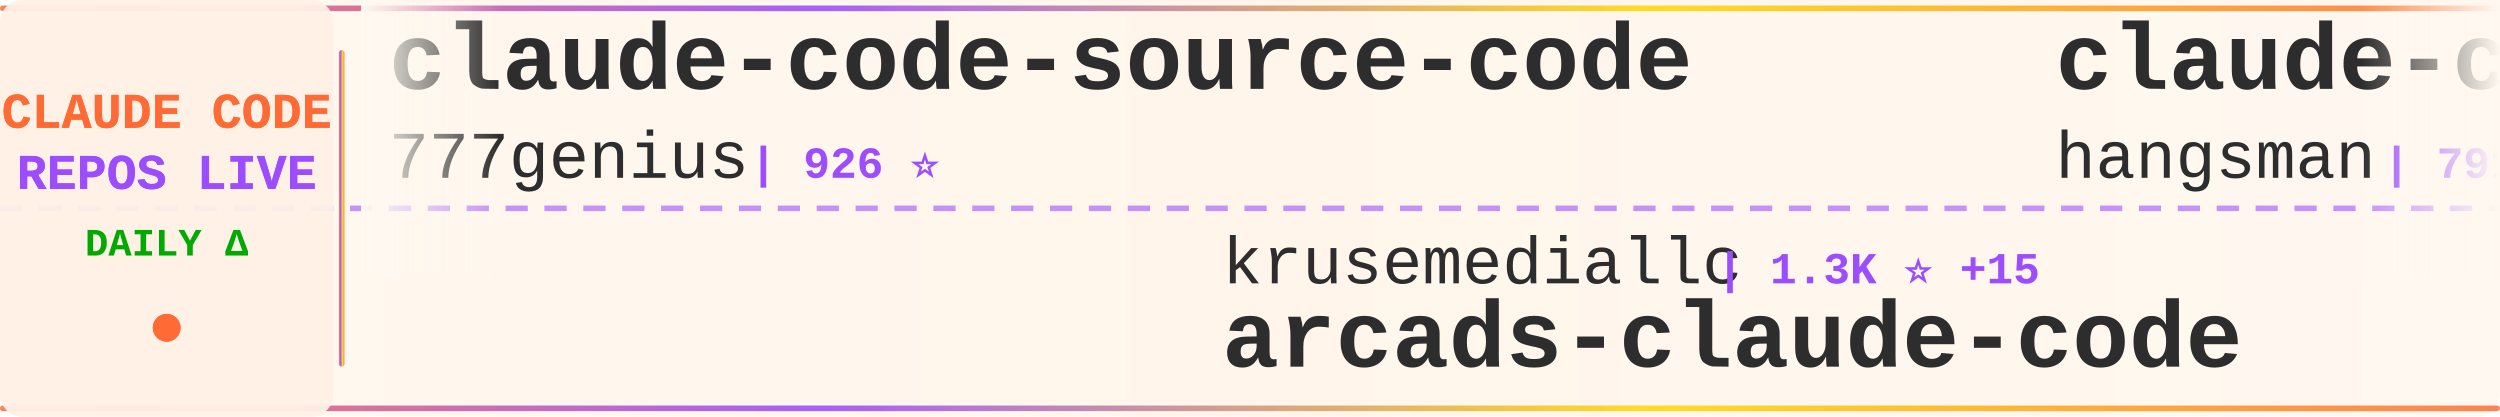
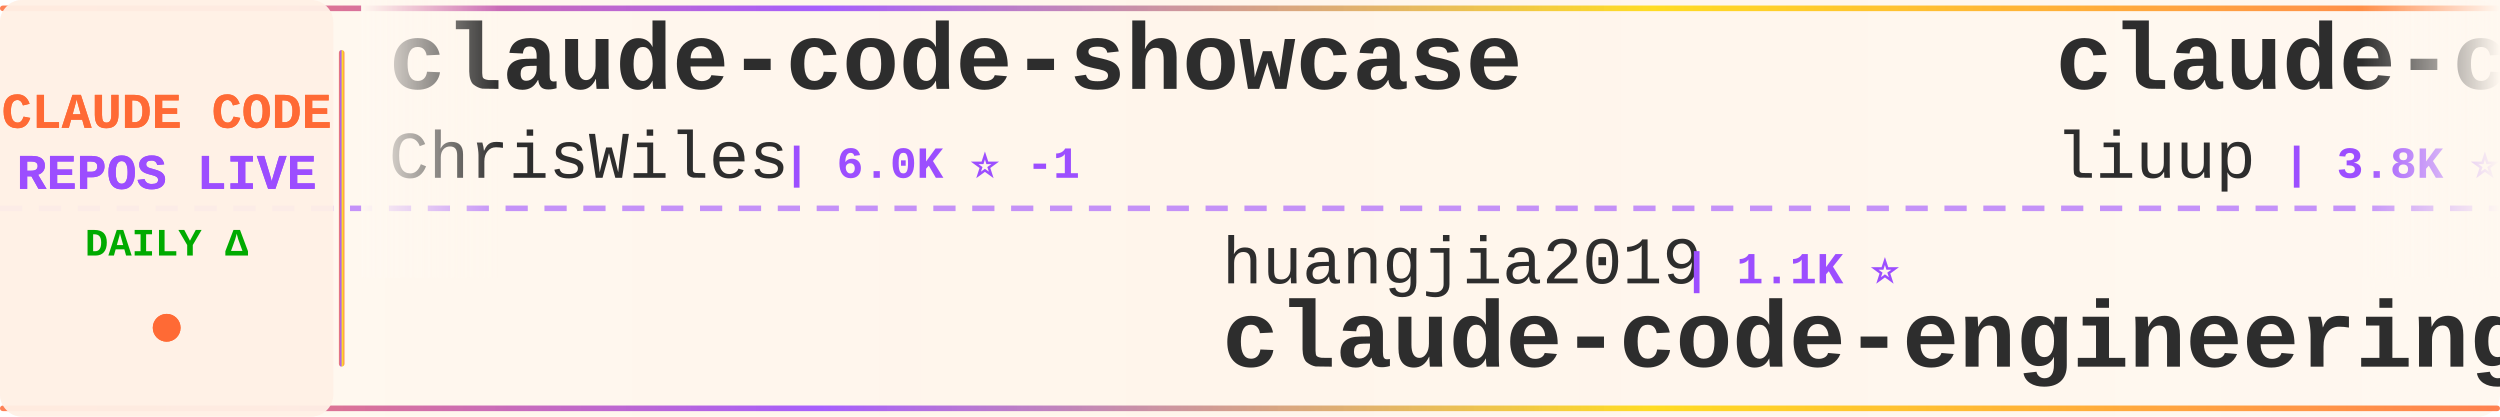
<svg xmlns="http://www.w3.org/2000/svg" width="900" height="150">
  <defs>
    <linearGradient id="tickerBg" x1="0%" y1="0%" x2="100%" y2="0%">
      <stop offset="0%" style="stop-color:#fff8f0;stop-opacity:0.98" />
      <stop offset="50%" style="stop-color:#fff5eb;stop-opacity:1" />
      <stop offset="100%" style="stop-color:#fff8f0;stop-opacity:0.98" />
    </linearGradient>
    <linearGradient id="borderGrad" x1="0%" y1="0%" x2="100%" y2="0%">
      <stop offset="0%" style="stop-color:#FF6B35;stop-opacity:0.85">
        <animate attributeName="stop-opacity" values="0.85;1;0.85" dur="2s" repeatCount="indefinite" />
      </stop>
      <stop offset="33%" style="stop-color:#9C4EFF;stop-opacity:0.9">
        <animate attributeName="stop-opacity" values="0.9;1;0.9" dur="2.2s" repeatCount="indefinite" />
      </stop>
      <stop offset="66%" style="stop-color:#FFD700;stop-opacity:0.85">
        <animate attributeName="stop-opacity" values="0.85;1;0.85" dur="1.8s" repeatCount="indefinite" />
      </stop>
      <stop offset="100%" style="stop-color:#FF6B35;stop-opacity:0.85">
        <animate attributeName="stop-opacity" values="0.85;1;0.85" dur="2s" repeatCount="indefinite" />
      </stop>
    </linearGradient>
    <filter id="textGlow">
      <feGaussianBlur stdDeviation="0.15" result="coloredBlur" />
      <feMerge>
        <feMergeNode in="coloredBlur" />
        <feMergeNode in="SourceGraphic" />
      </feMerge>
    </filter>
    <filter id="metricGlow">
      <feGaussianBlur stdDeviation="0.2" result="coloredBlur" />
      <feMerge>
        <feMergeNode in="coloredBlur" />
        <feMergeNode in="SourceGraphic" />
      </feMerge>
    </filter>
    <linearGradient id="leftFade" x1="0%" y1="0%" x2="100%" y2="0%">
      <stop offset="0%" style="stop-color:#fff8f0;stop-opacity:1" />
      <stop offset="100%" style="stop-color:#fff8f0;stop-opacity:0" />
    </linearGradient>
    <linearGradient id="rightFade" x1="0%" y1="0%" x2="100%" y2="0%">
      <stop offset="0%" style="stop-color:#fff8f0;stop-opacity:0" />
      <stop offset="100%" style="stop-color:#fff8f0;stop-opacity:1" />
    </linearGradient>
  </defs>
  <rect width="900" height="150" fill="url(#tickerBg)" rx="8" />
  <rect x="0" y="2" width="900" height="2" fill="url(#borderGrad)" rx="1" />
  <rect x="0" y="146" width="900" height="2" fill="url(#borderGrad)" rx="1" />
  <line x1="0" y1="75" x2="900" y2="75" stroke="#9C4EFF" stroke-width="2" stroke-dasharray="8 6" opacity="0.6" />
  <rect x="0" y="0" width="120" height="150" fill="#fff0e6" opacity="0.95" rx="8" />
  <text x="60" y="46" font-family="'Courier New', monospace" font-size="18" font-weight="bold" fill="#FF6B35" text-anchor="middle" filter="url(#textGlow)">
    CLAUDE CODE
  </text>
  <text x="60" y="68" font-family="'Courier New', monospace" font-size="18" font-weight="bold" fill="#9C4EFF" text-anchor="middle" filter="url(#textGlow)">
    REPOS LIVE
  </text>
  <text x="60" y="92" font-family="'Courier New', monospace" font-size="14" font-weight="bold" fill="#00aa00" text-anchor="middle">
    DAILY Δ
  </text>
  <circle cx="60" cy="118" r="5" fill="#FF6B35" filter="url(#metricGlow)">
    <animate attributeName="r" values="4;6;4" dur="1.5s" repeatCount="indefinite" />
    <animate attributeName="opacity" values="0.6;1;0.6" dur="1.5s" repeatCount="indefinite" />
  </circle>
  <rect x="122" y="18" width="2" height="114" fill="url(#borderGrad)" rx="1" />
  <clipPath id="tickerClip">
    <rect x="130" y="0" width="770" height="150" />
  </clipPath>
  <g clip-path="url(#tickerClip)">
    <g id="tickerItems">
      <animateTransform attributeName="transform" attributeType="XML" type="translate" from="0 0" to="-3000 0" dur="54s" repeatCount="indefinite" />
      <g transform="translate(0, 0)">
-         <text x="140" y="32" font-family="'Courier New', monospace" font-size="34" font-weight="bold" fill="#2d2d2d">claude-code-source-code</text>
-         <text x="140" y="64" font-family="'Courier New', monospace" font-size="24" font-weight="normal" fill="#2d2d2d" opacity="1.0">777genius</text>
-         <text x="270" y="64" font-family="'Courier New', monospace" font-size="16" font-weight="bold" fill="#9C4EFF"> | 926 ⭐</text>
+         <text x="140" y="32" font-family="'Courier New', monospace" font-size="34" font-weight="bold" fill="#2d2d2d">claude-code-showcase</text>
+         <text x="140" y="64" font-family="'Courier New', monospace" font-size="24" font-weight="normal" fill="#2d2d2d" opacity="1.0">ChrisWiles</text>
+         <text x="282" y="64" font-family="'Courier New', monospace" font-size="16" font-weight="bold" fill="#9C4EFF"> | 6.0K ⭐ -1</text>
      </g>
      <g transform="translate(300, 0)">
+         <text x="140" y="102" font-family="'Courier New', monospace" font-size="24" font-weight="normal" fill="#2d2d2d" opacity="1.0">huangjia2019</text>
+         <text x="306" y="102" font-family="'Courier New', monospace" font-size="16" font-weight="bold" fill="#9C4EFF"> | 1.1K ⭐</text>
+         <text x="140" y="132" font-family="'Courier New', monospace" font-size="34" font-weight="bold" fill="#2d2d2d">claude-code-engineering</text>
+       </g>
+       <g transform="translate(600, 0)">
+         <text x="140" y="32" font-family="'Courier New', monospace" font-size="34" font-weight="bold" fill="#2d2d2d">claude-code-analysis</text>
+         <text x="140" y="64" font-family="'Courier New', monospace" font-size="24" font-weight="normal" fill="#2d2d2d" opacity="1.0">liuup</text>
+         <text x="222" y="64" font-family="'Courier New', monospace" font-size="16" font-weight="bold" fill="#9C4EFF"> | 3.8K ⭐ +2</text>
+       </g>
+       <g transform="translate(900, 0)">
        <text x="140" y="102" font-family="'Courier New', monospace" font-size="24" font-weight="normal" fill="#2d2d2d" opacity="1.0">krusemediallc</text>
-         <text x="318" y="102" font-family="'Courier New', monospace" font-size="16" font-weight="bold" fill="#9C4EFF"> | 1.3K ⭐ +15</text>
+         <text x="318" y="102" font-family="'Courier New', monospace" font-size="16" font-weight="bold" fill="#9C4EFF"> | 1.3K ⭐ +11</text>
        <text x="140" y="132" font-family="'Courier New', monospace" font-size="34" font-weight="bold" fill="#2d2d2d">arcads-claude-code</text>
      </g>
-       <g transform="translate(600, 0)">
-         <text x="140" y="32" font-family="'Courier New', monospace" font-size="34" font-weight="bold" fill="#2d2d2d">claude-code-source</text>
-         <text x="140" y="64" font-family="'Courier New', monospace" font-size="24" font-weight="normal" fill="#2d2d2d" opacity="1.0">hangsman</text>
-         <text x="258" y="64" font-family="'Courier New', monospace" font-size="16" font-weight="bold" fill="#9C4EFF"> | 791 ⭐</text>
-       </g>
-       <g transform="translate(900, 0)">
-         <text x="140" y="102" font-family="'Courier New', monospace" font-size="24" font-weight="normal" fill="#2d2d2d" opacity="1.0">ding113</text>
-         <text x="246" y="102" font-family="'Courier New', monospace" font-size="16" font-weight="bold" fill="#9C4EFF"> | 3.3K ⭐</text>
-         <text x="140" y="132" font-family="'Courier New', monospace" font-size="34" font-weight="bold" fill="#2d2d2d">claude-code-hub</text>
-       </g>
      <g transform="translate(1200, 0)">
-         <text x="140" y="32" font-family="'Courier New', monospace" font-size="34" font-weight="bold" fill="#2d2d2d">claude-code-spec-workflo...</text>
-         <text x="140" y="64" font-family="'Courier New', monospace" font-size="24" font-weight="normal" fill="#2d2d2d" opacity="1.0">Pimzino</text>
-         <text x="246" y="64" font-family="'Courier New', monospace" font-size="16" font-weight="bold" fill="#9C4EFF"> | 3.8K ⭐</text>
+         <text x="140" y="32" font-family="'Courier New', monospace" font-size="34" font-weight="bold" fill="#2d2d2d">Dive-into-Claude-Code</text>
+         <text x="140" y="64" font-family="'Courier New', monospace" font-size="24" font-weight="normal" fill="#2d2d2d" opacity="1.0">VILA-Lab</text>
+         <text x="258" y="64" font-family="'Courier New', monospace" font-size="16" font-weight="bold" fill="#9C4EFF"> | 2.1K ⭐ +2</text>
      </g>
      <g transform="translate(1500, 0)">
-         <text x="140" y="102" font-family="'Courier New', monospace" font-size="24" font-weight="normal" fill="#2d2d2d" opacity="1.0">SeemSeam</text>
-         <text x="258" y="102" font-family="'Courier New', monospace" font-size="16" font-weight="bold" fill="#9C4EFF"> | 3.4K ⭐</text>
-         <text x="140" y="132" font-family="'Courier New', monospace" font-size="34" font-weight="bold" fill="#2d2d2d">claude_codex_bridge</text>
+         <text x="140" y="102" font-family="'Courier New', monospace" font-size="24" font-weight="normal" fill="#2d2d2d" opacity="1.0">zstmfhy</text>
+         <text x="246" y="102" font-family="'Courier New', monospace" font-size="16" font-weight="bold" fill="#9C4EFF"> | 190 ⭐</text>
+         <text x="140" y="132" font-family="'Courier New', monospace" font-size="34" font-weight="bold" fill="#2d2d2d">Claude-code</text>
      </g>
      <g transform="translate(1800, 0)">
-         <text x="140" y="32" font-family="'Courier New', monospace" font-size="34" font-weight="bold" fill="#2d2d2d">andrej-karpathy-skills</text>
-         <text x="140" y="64" font-family="'Courier New', monospace" font-size="24" font-weight="normal" fill="#2d2d2d" opacity="1.0">multica-ai</text>
-         <text x="282" y="64" font-family="'Courier New', monospace" font-size="16" font-weight="bold" fill="#9C4EFF"> | 203.7K ⭐ +42</text>
+         <text x="140" y="32" font-family="'Courier New', monospace" font-size="34" font-weight="bold" fill="#2d2d2d">claude-coder</text>
+         <text x="140" y="64" font-family="'Courier New', monospace" font-size="24" font-weight="normal" fill="#2d2d2d" opacity="1.0">kodu-ai</text>
+         <text x="246" y="64" font-family="'Courier New', monospace" font-size="16" font-weight="bold" fill="#9C4EFF"> | 5.2K ⭐ -1</text>
      </g>
      <g transform="translate(2100, 0)">
-         <text x="140" y="102" font-family="'Courier New', monospace" font-size="24" font-weight="normal" fill="#2d2d2d" opacity="1.0">ChrisWiles</text>
-         <text x="282" y="102" font-family="'Courier New', monospace" font-size="16" font-weight="bold" fill="#9C4EFF"> | 6.0K ⭐</text>
-         <text x="140" y="132" font-family="'Courier New', monospace" font-size="34" font-weight="bold" fill="#2d2d2d">claude-code-showcase</text>
+         <text x="140" y="102" font-family="'Courier New', monospace" font-size="24" font-weight="normal" fill="#2d2d2d" opacity="1.0">ykdojo</text>
+         <text x="234" y="102" font-family="'Courier New', monospace" font-size="16" font-weight="bold" fill="#9C4EFF"> | 9.8K ⭐</text>
+         <text x="140" y="132" font-family="'Courier New', monospace" font-size="34" font-weight="bold" fill="#2d2d2d">claude-code-tips</text>
      </g>
      <g transform="translate(2400, 0)">
-         <text x="140" y="32" font-family="'Courier New', monospace" font-size="34" font-weight="bold" fill="#2d2d2d">claude-code-base-action</text>
-         <text x="140" y="64" font-family="'Courier New', monospace" font-size="24" font-weight="normal" fill="#2d2d2d" opacity="1.0">anthropics</text>
-         <text x="282" y="64" font-family="'Courier New', monospace" font-size="16" font-weight="bold" fill="#9C4EFF"> | 949 ⭐</text>
+         <text x="140" y="32" font-family="'Courier New', monospace" font-size="34" font-weight="bold" fill="#2d2d2d">Auto-claude-code-researc...</text>
+         <text x="140" y="64" font-family="'Courier New', monospace" font-size="24" font-weight="normal" fill="#2d2d2d" opacity="1.0">wanshuiyin</text>
+         <text x="282" y="64" font-family="'Courier New', monospace" font-size="16" font-weight="bold" fill="#9C4EFF"> | 14.9K ⭐ +6</text>
      </g>
      <g transform="translate(2700, 0)">
-         <text x="140" y="102" font-family="'Courier New', monospace" font-size="24" font-weight="normal" fill="#2d2d2d" opacity="1.0">Chachamaru127</text>
-         <text x="318" y="102" font-family="'Courier New', monospace" font-size="16" font-weight="bold" fill="#9C4EFF"> | 3.1K ⭐</text>
-         <text x="140" y="132" font-family="'Courier New', monospace" font-size="34" font-weight="bold" fill="#2d2d2d">claude-code-harness</text>
+         <text x="140" y="102" font-family="'Courier New', monospace" font-size="24" font-weight="normal" fill="#2d2d2d" opacity="1.0">jeremylongshore</text>
+         <text x="342" y="102" font-family="'Courier New', monospace" font-size="16" font-weight="bold" fill="#9C4EFF"> | 2.7K ⭐</text>
+         <text x="140" y="132" font-family="'Courier New', monospace" font-size="34" font-weight="bold" fill="#2d2d2d">claude-code-plugins-plus...</text>
      </g>
      <g transform="translate(3000, 0)">
-         <text x="140" y="32" font-family="'Courier New', monospace" font-size="34" font-weight="bold" fill="#2d2d2d">claude-code-source-code</text>
-         <text x="140" y="64" font-family="'Courier New', monospace" font-size="24" font-weight="normal" fill="#2d2d2d" opacity="1.0">777genius</text>
-         <text x="270" y="64" font-family="'Courier New', monospace" font-size="16" font-weight="bold" fill="#9C4EFF"> | 926 ⭐</text>
+         <text x="140" y="32" font-family="'Courier New', monospace" font-size="34" font-weight="bold" fill="#2d2d2d">claude-code-showcase</text>
+         <text x="140" y="64" font-family="'Courier New', monospace" font-size="24" font-weight="normal" fill="#2d2d2d" opacity="1.0">ChrisWiles</text>
+         <text x="282" y="64" font-family="'Courier New', monospace" font-size="16" font-weight="bold" fill="#9C4EFF"> | 6.0K ⭐ -1</text>
      </g>
      <g transform="translate(3300, 0)">
-         <text x="140" y="102" font-family="'Courier New', monospace" font-size="24" font-weight="normal" fill="#2d2d2d" opacity="1.0">krusemediallc</text>
-         <text x="318" y="102" font-family="'Courier New', monospace" font-size="16" font-weight="bold" fill="#9C4EFF"> | 1.3K ⭐ +15</text>
-         <text x="140" y="132" font-family="'Courier New', monospace" font-size="34" font-weight="bold" fill="#2d2d2d">arcads-claude-code</text>
+         <text x="140" y="102" font-family="'Courier New', monospace" font-size="24" font-weight="normal" fill="#2d2d2d" opacity="1.0">huangjia2019</text>
+         <text x="306" y="102" font-family="'Courier New', monospace" font-size="16" font-weight="bold" fill="#9C4EFF"> | 1.1K ⭐</text>
+         <text x="140" y="132" font-family="'Courier New', monospace" font-size="34" font-weight="bold" fill="#2d2d2d">claude-code-engineering</text>
      </g>
      <g transform="translate(3600, 0)">
-         <text x="140" y="32" font-family="'Courier New', monospace" font-size="34" font-weight="bold" fill="#2d2d2d">claude-code-source</text>
-         <text x="140" y="64" font-family="'Courier New', monospace" font-size="24" font-weight="normal" fill="#2d2d2d" opacity="1.0">hangsman</text>
-         <text x="258" y="64" font-family="'Courier New', monospace" font-size="16" font-weight="bold" fill="#9C4EFF"> | 791 ⭐</text>
+         <text x="140" y="32" font-family="'Courier New', monospace" font-size="34" font-weight="bold" fill="#2d2d2d">claude-code-analysis</text>
+         <text x="140" y="64" font-family="'Courier New', monospace" font-size="24" font-weight="normal" fill="#2d2d2d" opacity="1.0">liuup</text>
+         <text x="222" y="64" font-family="'Courier New', monospace" font-size="16" font-weight="bold" fill="#9C4EFF"> | 3.8K ⭐ +2</text>
      </g>
      <g transform="translate(3900, 0)">
-         <text x="140" y="102" font-family="'Courier New', monospace" font-size="24" font-weight="normal" fill="#2d2d2d" opacity="1.0">ding113</text>
-         <text x="246" y="102" font-family="'Courier New', monospace" font-size="16" font-weight="bold" fill="#9C4EFF"> | 3.3K ⭐</text>
-         <text x="140" y="132" font-family="'Courier New', monospace" font-size="34" font-weight="bold" fill="#2d2d2d">claude-code-hub</text>
+         <text x="140" y="102" font-family="'Courier New', monospace" font-size="24" font-weight="normal" fill="#2d2d2d" opacity="1.0">krusemediallc</text>
+         <text x="318" y="102" font-family="'Courier New', monospace" font-size="16" font-weight="bold" fill="#9C4EFF"> | 1.3K ⭐ +11</text>
+         <text x="140" y="132" font-family="'Courier New', monospace" font-size="34" font-weight="bold" fill="#2d2d2d">arcads-claude-code</text>
      </g>
    </g>
  </g>
  <rect x="130" y="0" width="50" height="100" fill="url(#leftFade)" />
  <rect x="850" y="0" width="50" height="100" fill="url(#rightFade)" />
</svg>
